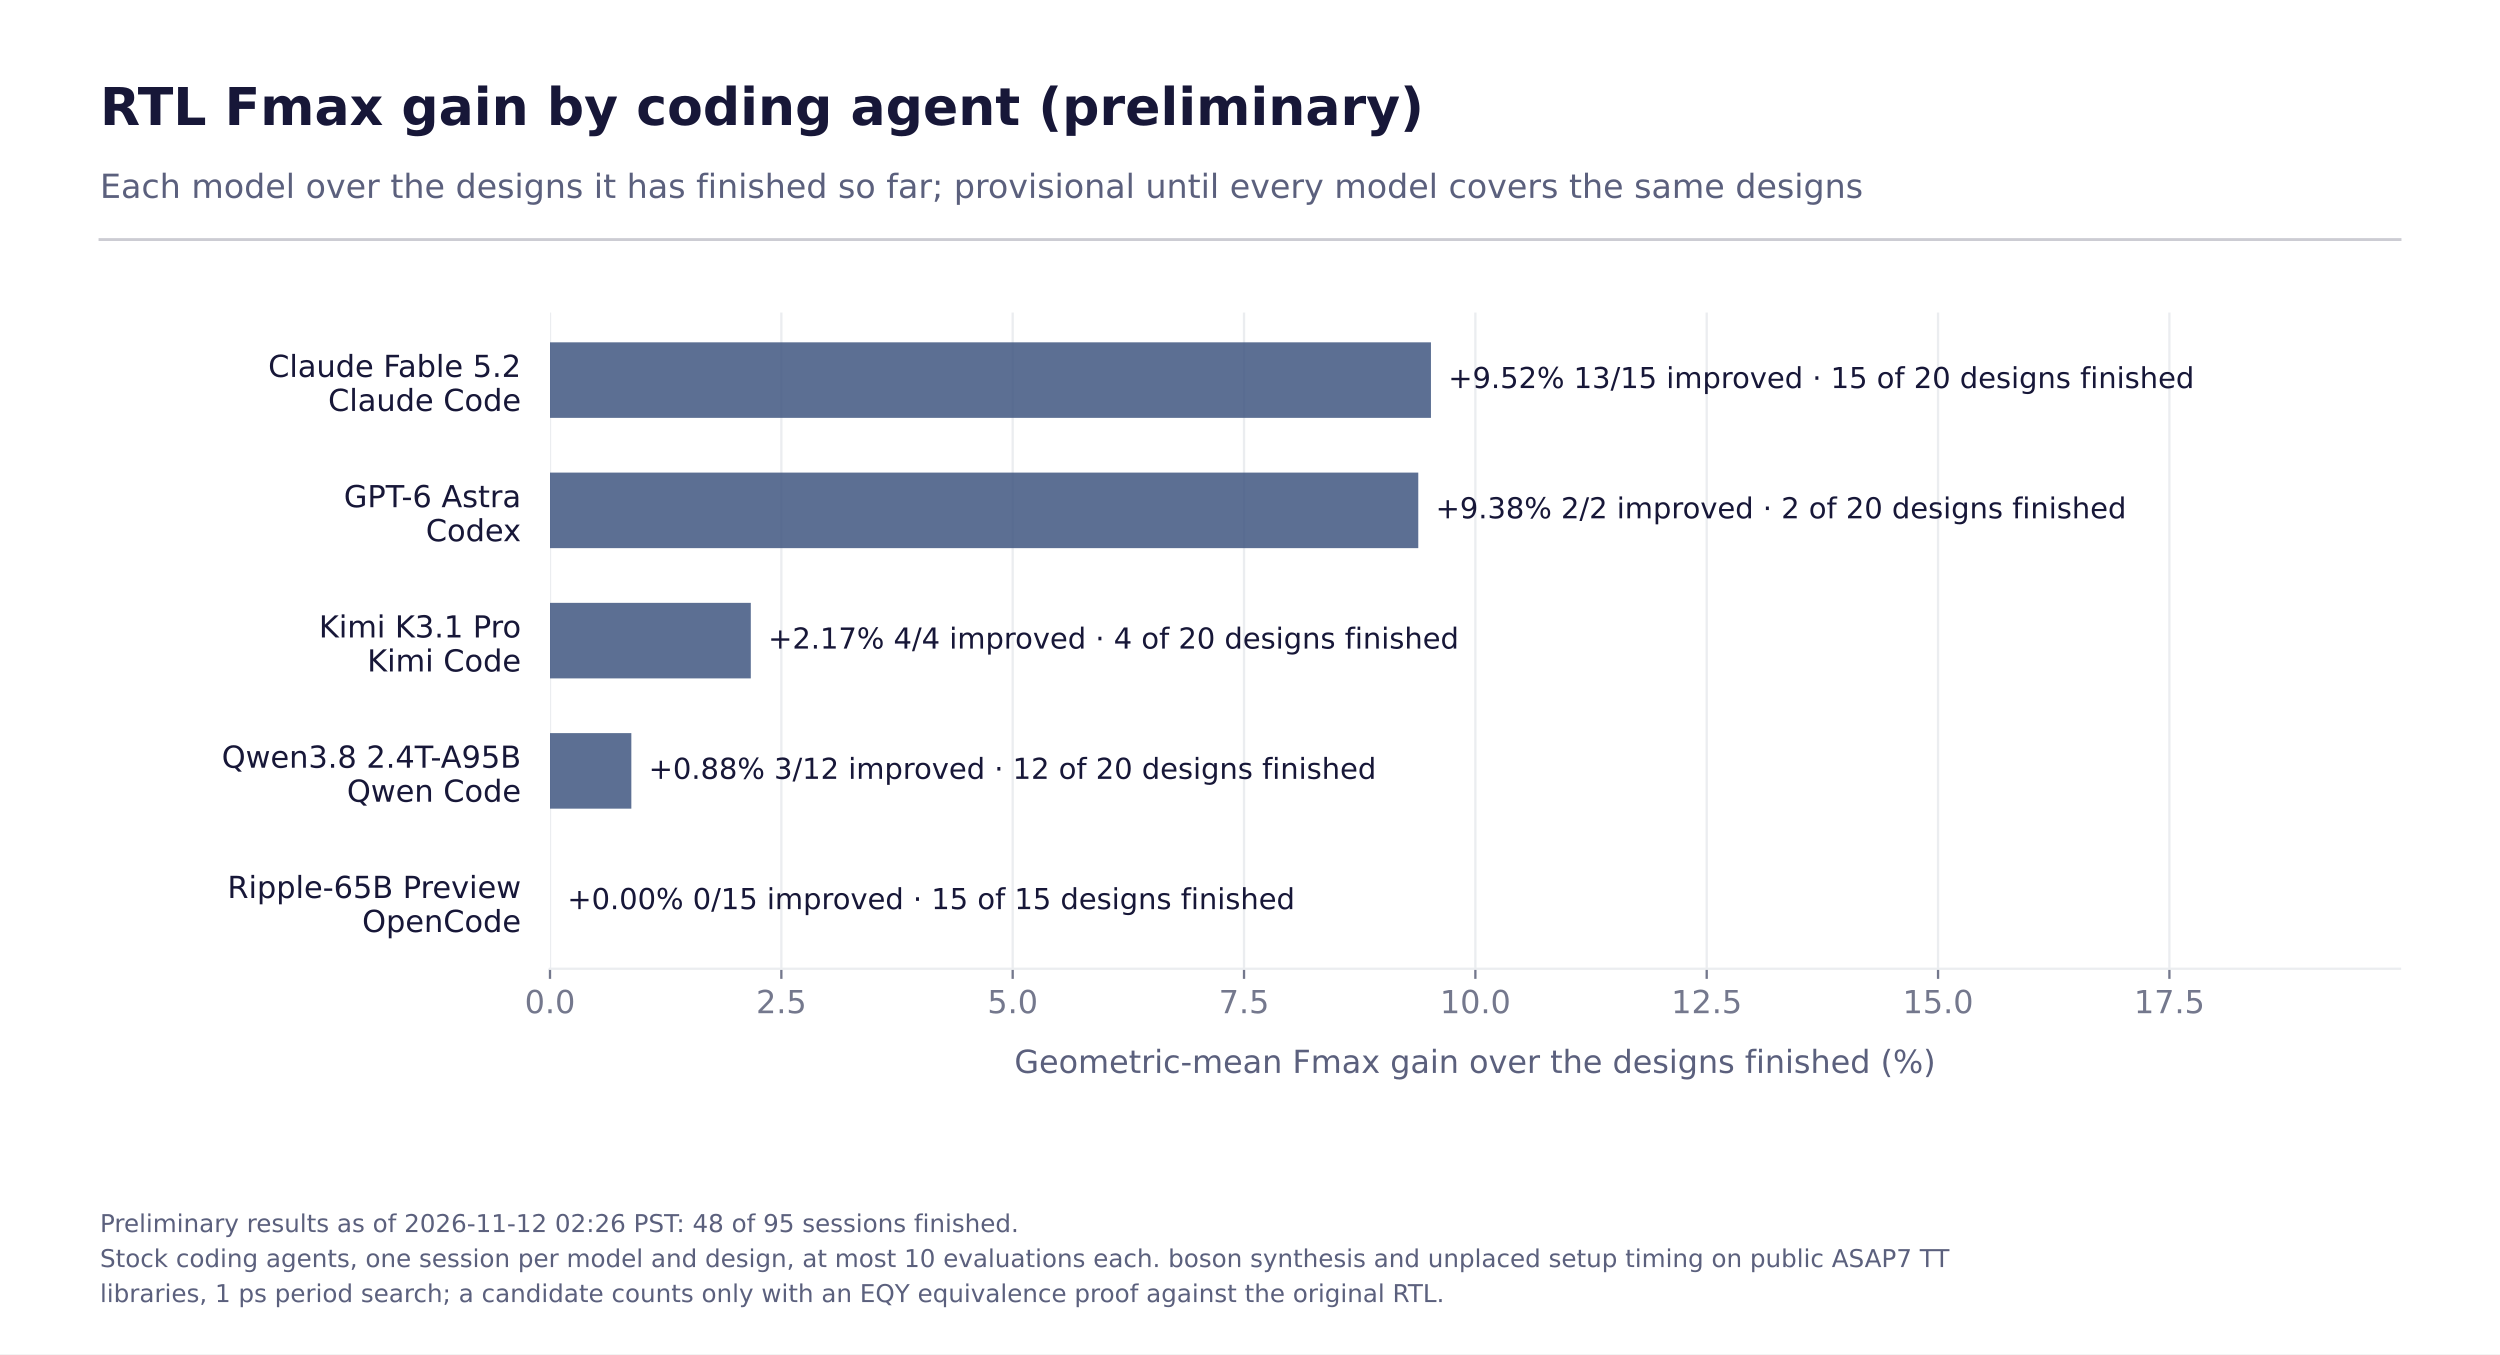
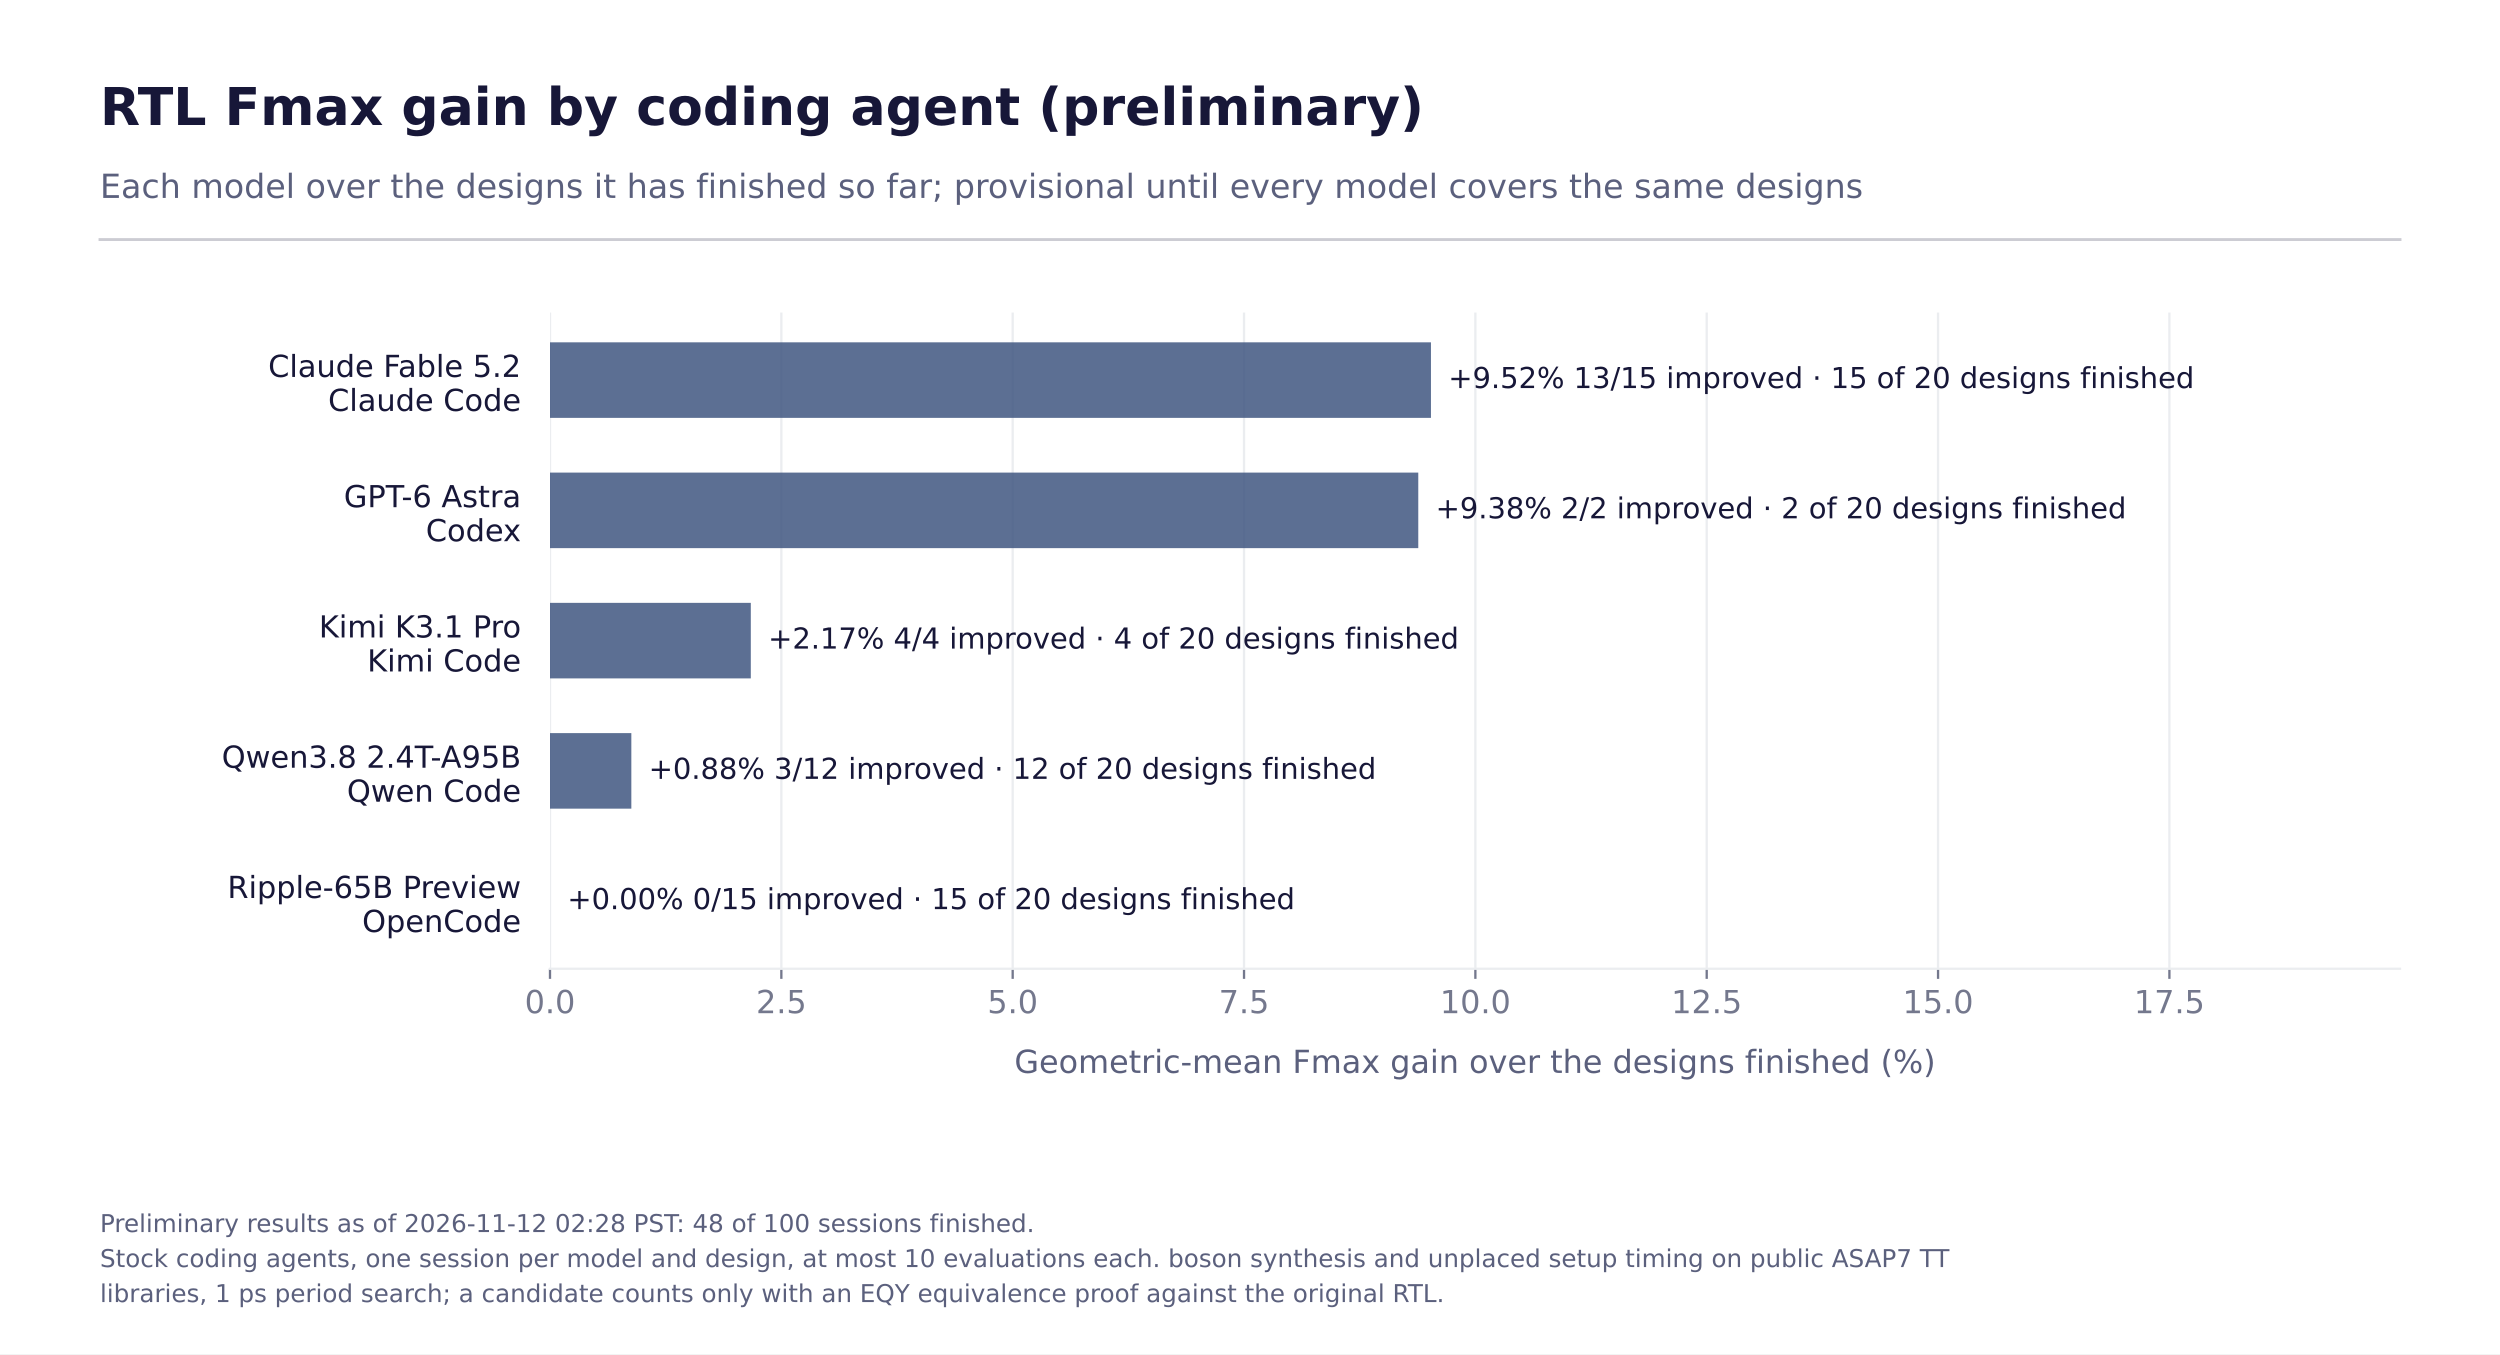
<svg xmlns="http://www.w3.org/2000/svg" xmlns:xlink="http://www.w3.org/1999/xlink" width="864pt" height="468pt" viewBox="0 0 864 468" version="1.1">
  <defs>
    <style type="text/css">*{stroke-linejoin: round; stroke-linecap: butt}</style>
  </defs>
  <g id="figure_1">
    <g id="patch_1">
      <path d="M 0 468  L 864 468  L 864 0  L 0 0  z " style="fill: #ffffff" />
    </g>
    <g id="axes_1">
      <g id="patch_2">
        <path d="M 190.08 334.8  L 829.44 334.8  L 829.44 108  L 190.08 108  z " style="fill: #ffffff" />
      </g>
      <g id="matplotlib.axis_1">
        <g id="xtick_1">
          <g id="line2d_1">
            <path d="M 190.08 334.8  L 190.08 108  " clip-path="url(#p4ebb32de9a)" style="fill: none; stroke: #ebedf0; stroke-width: 0.8; stroke-linecap: square" />
          </g>
          <g id="line2d_2">
            <defs>
              <path id="m93d353a957" d="M 0 0  L 0 3.5  " style="stroke: #74788d; stroke-width: 0.8" />
            </defs>
            <g>
              <use xlink:href="#m93d353a957" x="190.08" y="334.8" style="fill: #74788d; stroke: #74788d; stroke-width: 0.8" />
            </g>
          </g>
          <g id="text_1">
            <text style="fill: #74788d; font: 11px 'DejaVu Sans'; text-anchor: middle" x="190.08" y="350.158" transform="rotate(-0 190.08 350.1583)">0.0</text>
          </g>
        </g>
        <g id="xtick_2">
          <g id="line2d_3">
            <path d="M 270.032 334.8  L 270.032 108  " clip-path="url(#p4ebb32de9a)" style="fill: none; stroke: #ebedf0; stroke-width: 0.8; stroke-linecap: square" />
          </g>
          <g id="line2d_4">
            <g>
              <use xlink:href="#m93d353a957" x="270.032" y="334.8" style="fill: #74788d; stroke: #74788d; stroke-width: 0.8" />
            </g>
          </g>
          <g id="text_2">
            <text style="fill: #74788d; font: 11px 'DejaVu Sans'; text-anchor: middle" x="270.032" y="350.158" transform="rotate(-0 270.032 350.1583)">2.5</text>
          </g>
        </g>
        <g id="xtick_3">
          <g id="line2d_5">
            <path d="M 349.984 334.8  L 349.984 108  " clip-path="url(#p4ebb32de9a)" style="fill: none; stroke: #ebedf0; stroke-width: 0.8; stroke-linecap: square" />
          </g>
          <g id="line2d_6">
            <g>
              <use xlink:href="#m93d353a957" x="349.984" y="334.8" style="fill: #74788d; stroke: #74788d; stroke-width: 0.8" />
            </g>
          </g>
          <g id="text_3">
            <text style="fill: #74788d; font: 11px 'DejaVu Sans'; text-anchor: middle" x="349.984" y="350.158" transform="rotate(-0 349.984 350.1583)">5.0</text>
          </g>
        </g>
        <g id="xtick_4">
          <g id="line2d_7">
            <path d="M 429.936 334.8  L 429.936 108  " clip-path="url(#p4ebb32de9a)" style="fill: none; stroke: #ebedf0; stroke-width: 0.8; stroke-linecap: square" />
          </g>
          <g id="line2d_8">
            <g>
              <use xlink:href="#m93d353a957" x="429.936" y="334.8" style="fill: #74788d; stroke: #74788d; stroke-width: 0.8" />
            </g>
          </g>
          <g id="text_4">
            <text style="fill: #74788d; font: 11px 'DejaVu Sans'; text-anchor: middle" x="429.936" y="350.158" transform="rotate(-0 429.9359 350.1583)">7.5</text>
          </g>
        </g>
        <g id="xtick_5">
          <g id="line2d_9">
            <path d="M 509.888 334.8  L 509.888 108  " clip-path="url(#p4ebb32de9a)" style="fill: none; stroke: #ebedf0; stroke-width: 0.8; stroke-linecap: square" />
          </g>
          <g id="line2d_10">
            <g>
              <use xlink:href="#m93d353a957" x="509.888" y="334.8" style="fill: #74788d; stroke: #74788d; stroke-width: 0.8" />
            </g>
          </g>
          <g id="text_5">
            <text style="fill: #74788d; font: 11px 'DejaVu Sans'; text-anchor: middle" x="509.888" y="350.158" transform="rotate(-0 509.8879 350.1583)">10.0</text>
          </g>
        </g>
        <g id="xtick_6">
          <g id="line2d_11">
            <path d="M 589.84 334.8  L 589.84 108  " clip-path="url(#p4ebb32de9a)" style="fill: none; stroke: #ebedf0; stroke-width: 0.8; stroke-linecap: square" />
          </g>
          <g id="line2d_12">
            <g>
              <use xlink:href="#m93d353a957" x="589.84" y="334.8" style="fill: #74788d; stroke: #74788d; stroke-width: 0.8" />
            </g>
          </g>
          <g id="text_6">
            <text style="fill: #74788d; font: 11px 'DejaVu Sans'; text-anchor: middle" x="589.84" y="350.158" transform="rotate(-0 589.8399 350.1583)">12.5</text>
          </g>
        </g>
        <g id="xtick_7">
          <g id="line2d_13">
            <path d="M 669.792 334.8  L 669.792 108  " clip-path="url(#p4ebb32de9a)" style="fill: none; stroke: #ebedf0; stroke-width: 0.8; stroke-linecap: square" />
          </g>
          <g id="line2d_14">
            <g>
              <use xlink:href="#m93d353a957" x="669.792" y="334.8" style="fill: #74788d; stroke: #74788d; stroke-width: 0.8" />
            </g>
          </g>
          <g id="text_7">
            <text style="fill: #74788d; font: 11px 'DejaVu Sans'; text-anchor: middle" x="669.792" y="350.158" transform="rotate(-0 669.7919 350.1583)">15.0</text>
          </g>
        </g>
        <g id="xtick_8">
          <g id="line2d_15">
            <path d="M 749.744 334.8  L 749.744 108  " clip-path="url(#p4ebb32de9a)" style="fill: none; stroke: #ebedf0; stroke-width: 0.8; stroke-linecap: square" />
          </g>
          <g id="line2d_16">
            <g>
              <use xlink:href="#m93d353a957" x="749.744" y="334.8" style="fill: #74788d; stroke: #74788d; stroke-width: 0.8" />
            </g>
          </g>
          <g id="text_8">
            <text style="fill: #74788d; font: 11px 'DejaVu Sans'; text-anchor: middle" x="749.744" y="350.158" transform="rotate(-0 749.7439 350.1583)">17.5</text>
          </g>
        </g>
        <g id="text_9">
          <text style="fill: #5b607d; font: 11px 'DejaVu Sans'; text-anchor: middle" x="509.76" y="370.804" transform="rotate(-0 509.76 370.8042)">Geometric-mean Fmax gain over the designs finished (%)</text>
        </g>
      </g>
      <g id="matplotlib.axis_2">
        <g id="ytick_1">
          <g id="line2d_17" />
          <g id="text_10">
            <text style="fill: #171738; font: 10.5px 'DejaVu Sans'" transform="translate(92.68391 130.2724)">Claude Fable 5.2</text>
            <text style="fill: #171738; font: 10.5px 'DejaVu Sans'" transform="translate(113.3952 142.0301)">Claude Code</text>
          </g>
        </g>
        <g id="ytick_2">
          <g id="line2d_18" />
          <g id="text_11">
            <text style="fill: #171738; font: 10.5px 'DejaVu Sans'" transform="translate(118.8322 175.2903)">GPT-6 Astra</text>
            <text style="fill: #171738; font: 10.5px 'DejaVu Sans'" transform="translate(147.1658 187.048)">Codex</text>
          </g>
        </g>
        <g id="ytick_3">
          <g id="line2d_19" />
          <g id="text_12">
            <text style="fill: #171738; font: 10.5px 'DejaVu Sans'" transform="translate(110.2222 220.3082)">Kimi K3.1 Pro</text>
            <text style="fill: #171738; font: 10.5px 'DejaVu Sans'" transform="translate(126.9123 232.0659)">Kimi Code</text>
          </g>
        </g>
        <g id="ytick_4">
          <g id="line2d_20" />
          <g id="text_13">
            <text style="fill: #171738; font: 10.5px 'DejaVu Sans'" transform="translate(76.62383 265.326)">Qwen3.8 2.4T-A95B</text>
            <text style="fill: #171738; font: 10.5px 'DejaVu Sans'" transform="translate(119.892 277.0837)">Qwen Code</text>
          </g>
        </g>
        <g id="ytick_5">
          <g id="line2d_21" />
          <g id="text_14">
            <text style="fill: #171738; font: 10.5px 'DejaVu Sans'" transform="translate(78.59914 310.3439)">Ripple-65B Preview</text>
            <text style="fill: #171738; font: 10.5px 'DejaVu Sans'" transform="translate(125.1502 322.1016)">OpenCode</text>
          </g>
        </g>
      </g>
      <g id="patch_3">
        <path d="M 190.08 118.309  L 494.537 118.309  L 494.537 144.419  L 190.08 144.419  z " clip-path="url(#p4ebb32de9a)" style="fill: #3f5680; opacity: 0.85" />
      </g>
      <g id="patch_4">
        <path d="M 190.08 163.327  L 490.156 163.327  L 490.156 189.437  L 190.08 189.437  z " clip-path="url(#p4ebb32de9a)" style="fill: #3f5680; opacity: 0.85" />
      </g>
      <g id="patch_5">
        <path d="M 190.08 208.345  L 259.478 208.345  L 259.478 234.455  L 190.08 234.455  z " clip-path="url(#p4ebb32de9a)" style="fill: #3f5680; opacity: 0.85" />
      </g>
      <g id="patch_6">
        <path d="M 190.08 253.363  L 218.191 253.363  L 218.191 279.473  L 190.08 279.473  z " clip-path="url(#p4ebb32de9a)" style="fill: #3f5680; opacity: 0.85" />
      </g>
      <g id="patch_7">
        <path d="M 190.08 298.381  L 190.08 298.381  L 190.08 324.491  L 190.08 324.491  z " clip-path="url(#p4ebb32de9a)" style="fill: #3f5680; opacity: 0.85" />
      </g>
      <g id="patch_8">
        <path d="M 190.08 334.8  L 829.44 334.8  " style="fill: none; stroke: #ebedf0; stroke-width: 0.8; stroke-linejoin: miter; stroke-linecap: square" />
      </g>
      <g id="text_15">
        <text style="fill: #171738; font: 10px 'DejaVu Sans'; text-anchor: start" x="500.537" y="134.124" transform="rotate(-0 500.5371 134.1236)">+9.52%   13/15 improved · 15 of 20 designs finished</text>
      </g>
      <g id="text_16">
        <text style="fill: #171738; font: 10px 'DejaVu Sans'; text-anchor: start" x="496.156" y="179.142" transform="rotate(-0 496.1558 179.1415)">+9.38%   2/2 improved · 2 of 20 designs finished</text>
      </g>
      <g id="text_17">
        <text style="fill: #171738; font: 10px 'DejaVu Sans'; text-anchor: start" x="265.478" y="224.159" transform="rotate(-0 265.4783 224.1594)">+2.17%   4/4 improved · 4 of 20 designs finished</text>
      </g>
      <g id="text_18">
        <text style="fill: #171738; font: 10px 'DejaVu Sans'; text-anchor: start" x="224.191" y="269.177" transform="rotate(-0 224.1911 269.1772)">+0.88%   3/12 improved · 12 of 20 designs finished</text>
      </g>
      <g id="text_19">
-         <text style="fill: #171738; font: 10px 'DejaVu Sans'; text-anchor: start" x="196.08" y="314.195" transform="rotate(-0 196.08 314.1951)">+0.00%   0/15 improved · 15 of 15 designs finished</text>
+         <text style="fill: #171738; font: 10px 'DejaVu Sans'; text-anchor: start" x="196.08" y="314.195" transform="rotate(-0 196.08 314.1951)">+0.00%   0/15 improved · 15 of 20 designs finished</text>
      </g>
    </g>
    <g id="line2d_22">
      <path d="M 34.56 82.8  L 829.44 82.8  " style="fill: none; stroke: #171738; stroke-opacity: 0.22; stroke-linecap: square" />
    </g>
    <g id="text_20">
      <text style="fill: #171738; font: 700 18px 'DejaVu Sans'; text-anchor: start" x="34.56" y="43.2" transform="rotate(-0 34.56 43.2)">RTL Fmax gain by coding agent (preliminary)</text>
    </g>
    <g id="text_21">
      <text style="fill: #5b607d; font: 11.5px 'DejaVu Sans'; text-anchor: start" x="34.56" y="68.4" transform="rotate(-0 34.56 68.4)">Each model over the designs it has finished so far; provisional until every model covers the same designs</text>
    </g>
    <g id="text_22">
-       <text style="fill: #5b607d; font: 8.5px 'DejaVu Sans'" transform="translate(34.56 425.7968)">Preliminary results as of 2026-11-12 02:26 PST: 48 of 95 sessions finished.</text>
+       <text style="fill: #5b607d; font: 8.5px 'DejaVu Sans'" transform="translate(34.56 425.7968)">Preliminary results as of 2026-11-12 02:28 PST: 48 of 100 sessions finished.</text>
      <text style="fill: #5b607d; font: 8.5px 'DejaVu Sans'" transform="translate(34.56 437.8984)">Stock coding agents, one session per model and design, at most 10 evaluations each. boson synthesis and unplaced setup timing on public ASAP7 TT</text>
      <text style="fill: #5b607d; font: 8.5px 'DejaVu Sans'" transform="translate(34.56 450)">libraries, 1 ps period search; a candidate counts only with an EQY equivalence proof against the original RTL.</text>
    </g>
  </g>
  <defs>
    <clipPath id="p4ebb32de9a">
      <rect x="190.08" y="108" width="639.36" height="226.8" />
    </clipPath>
  </defs>
</svg>
